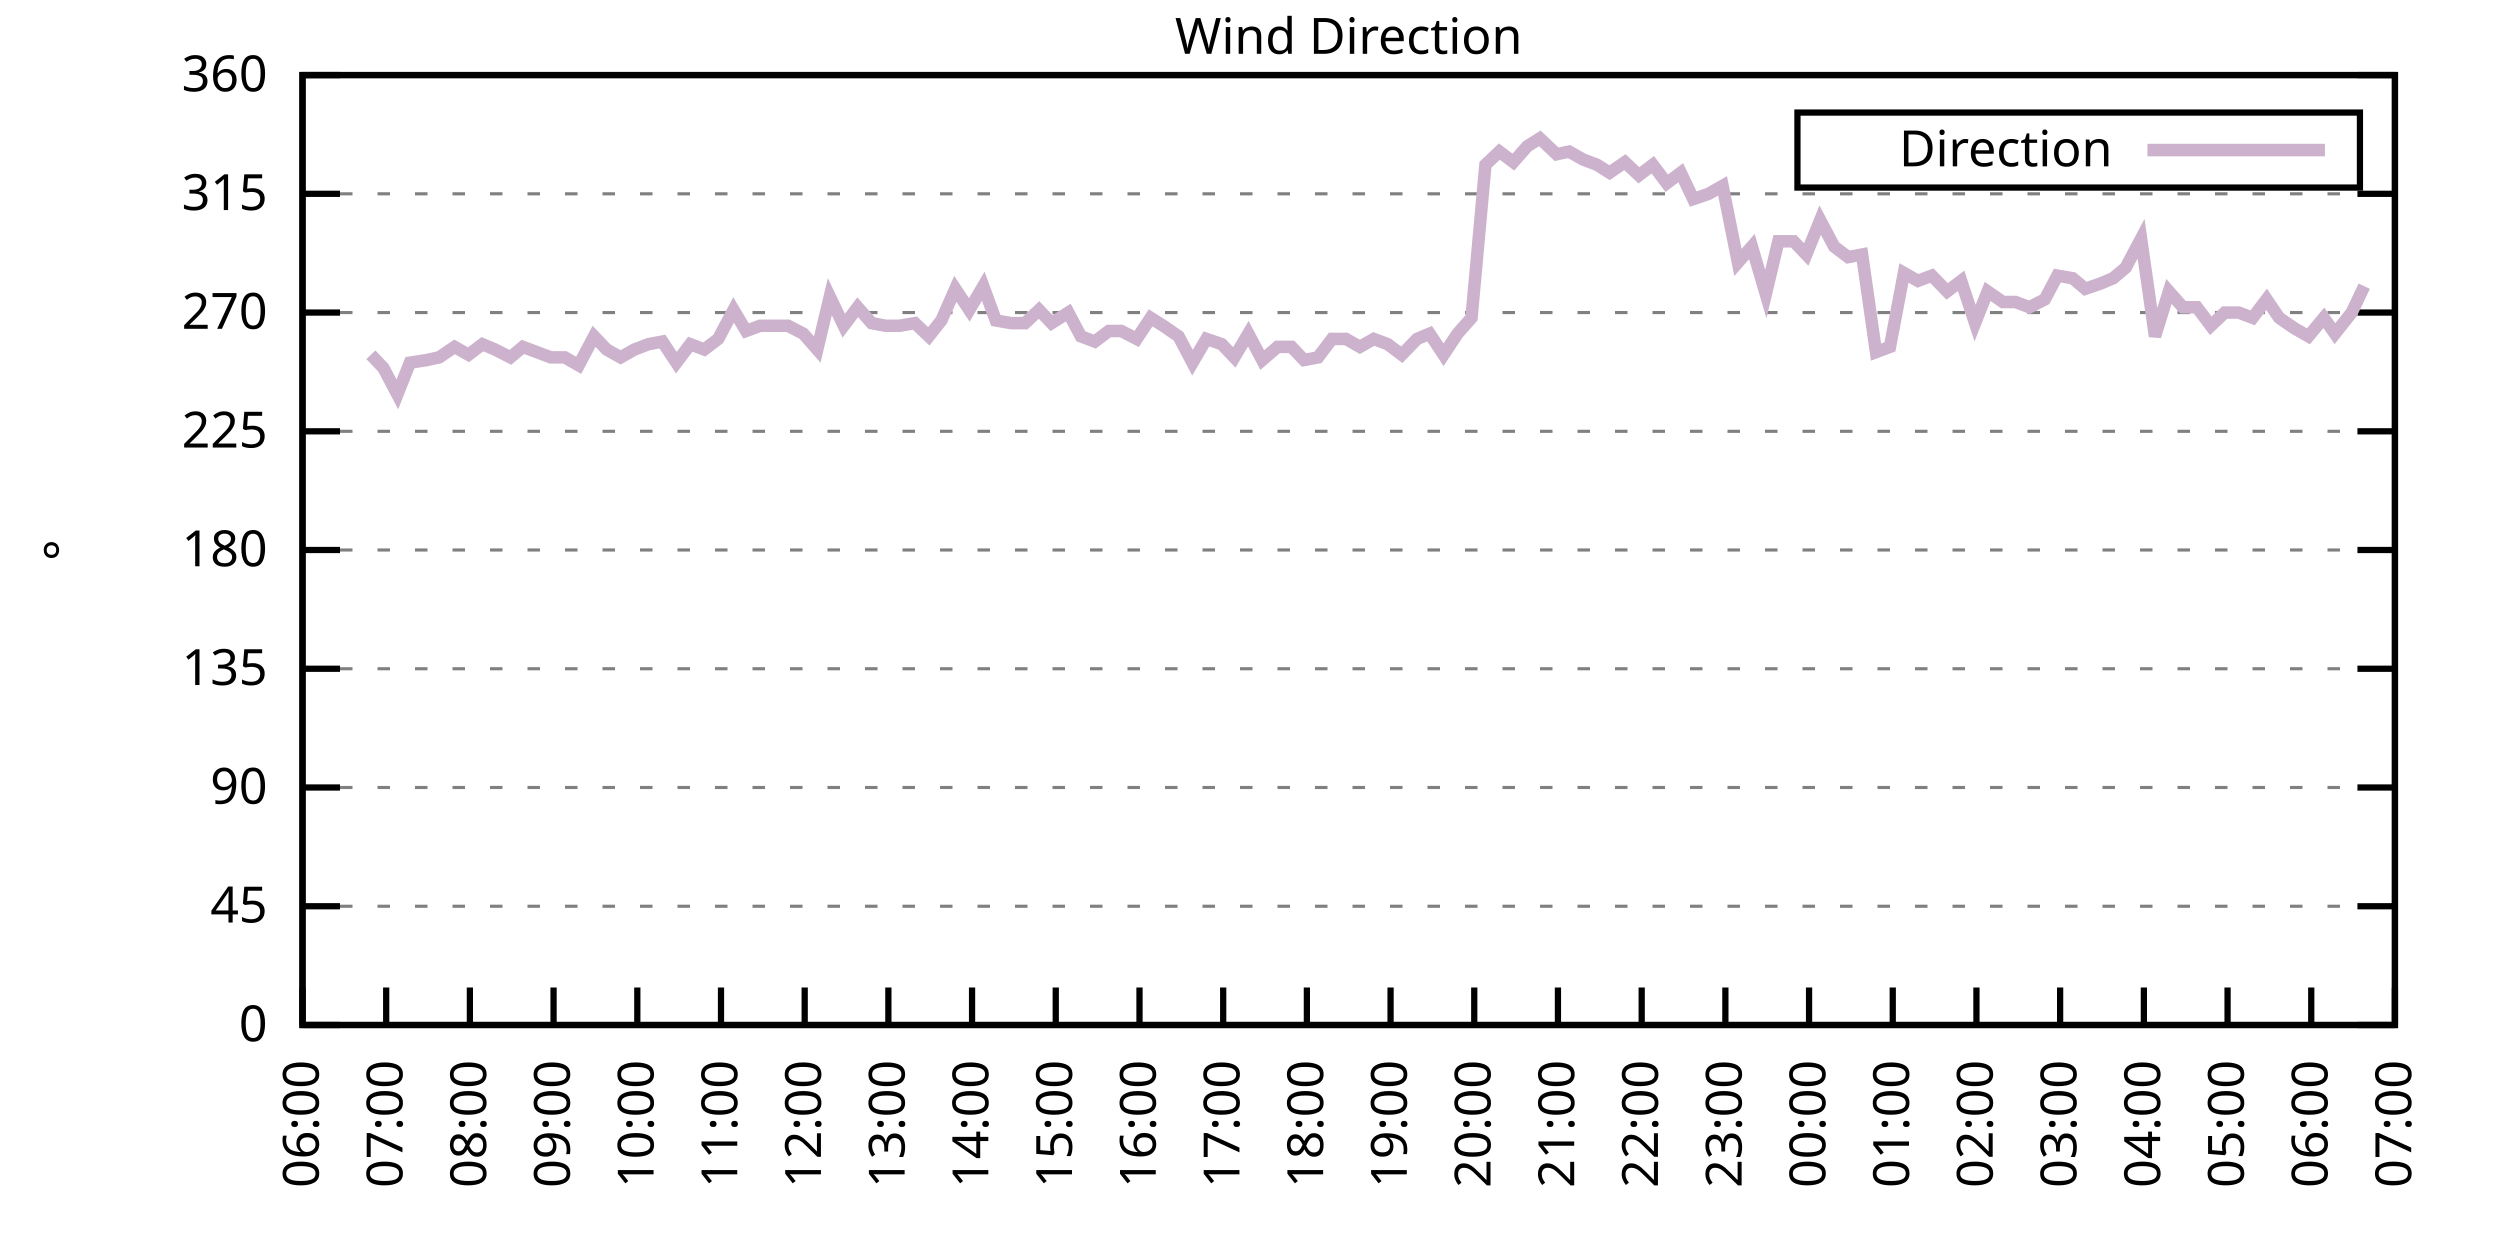
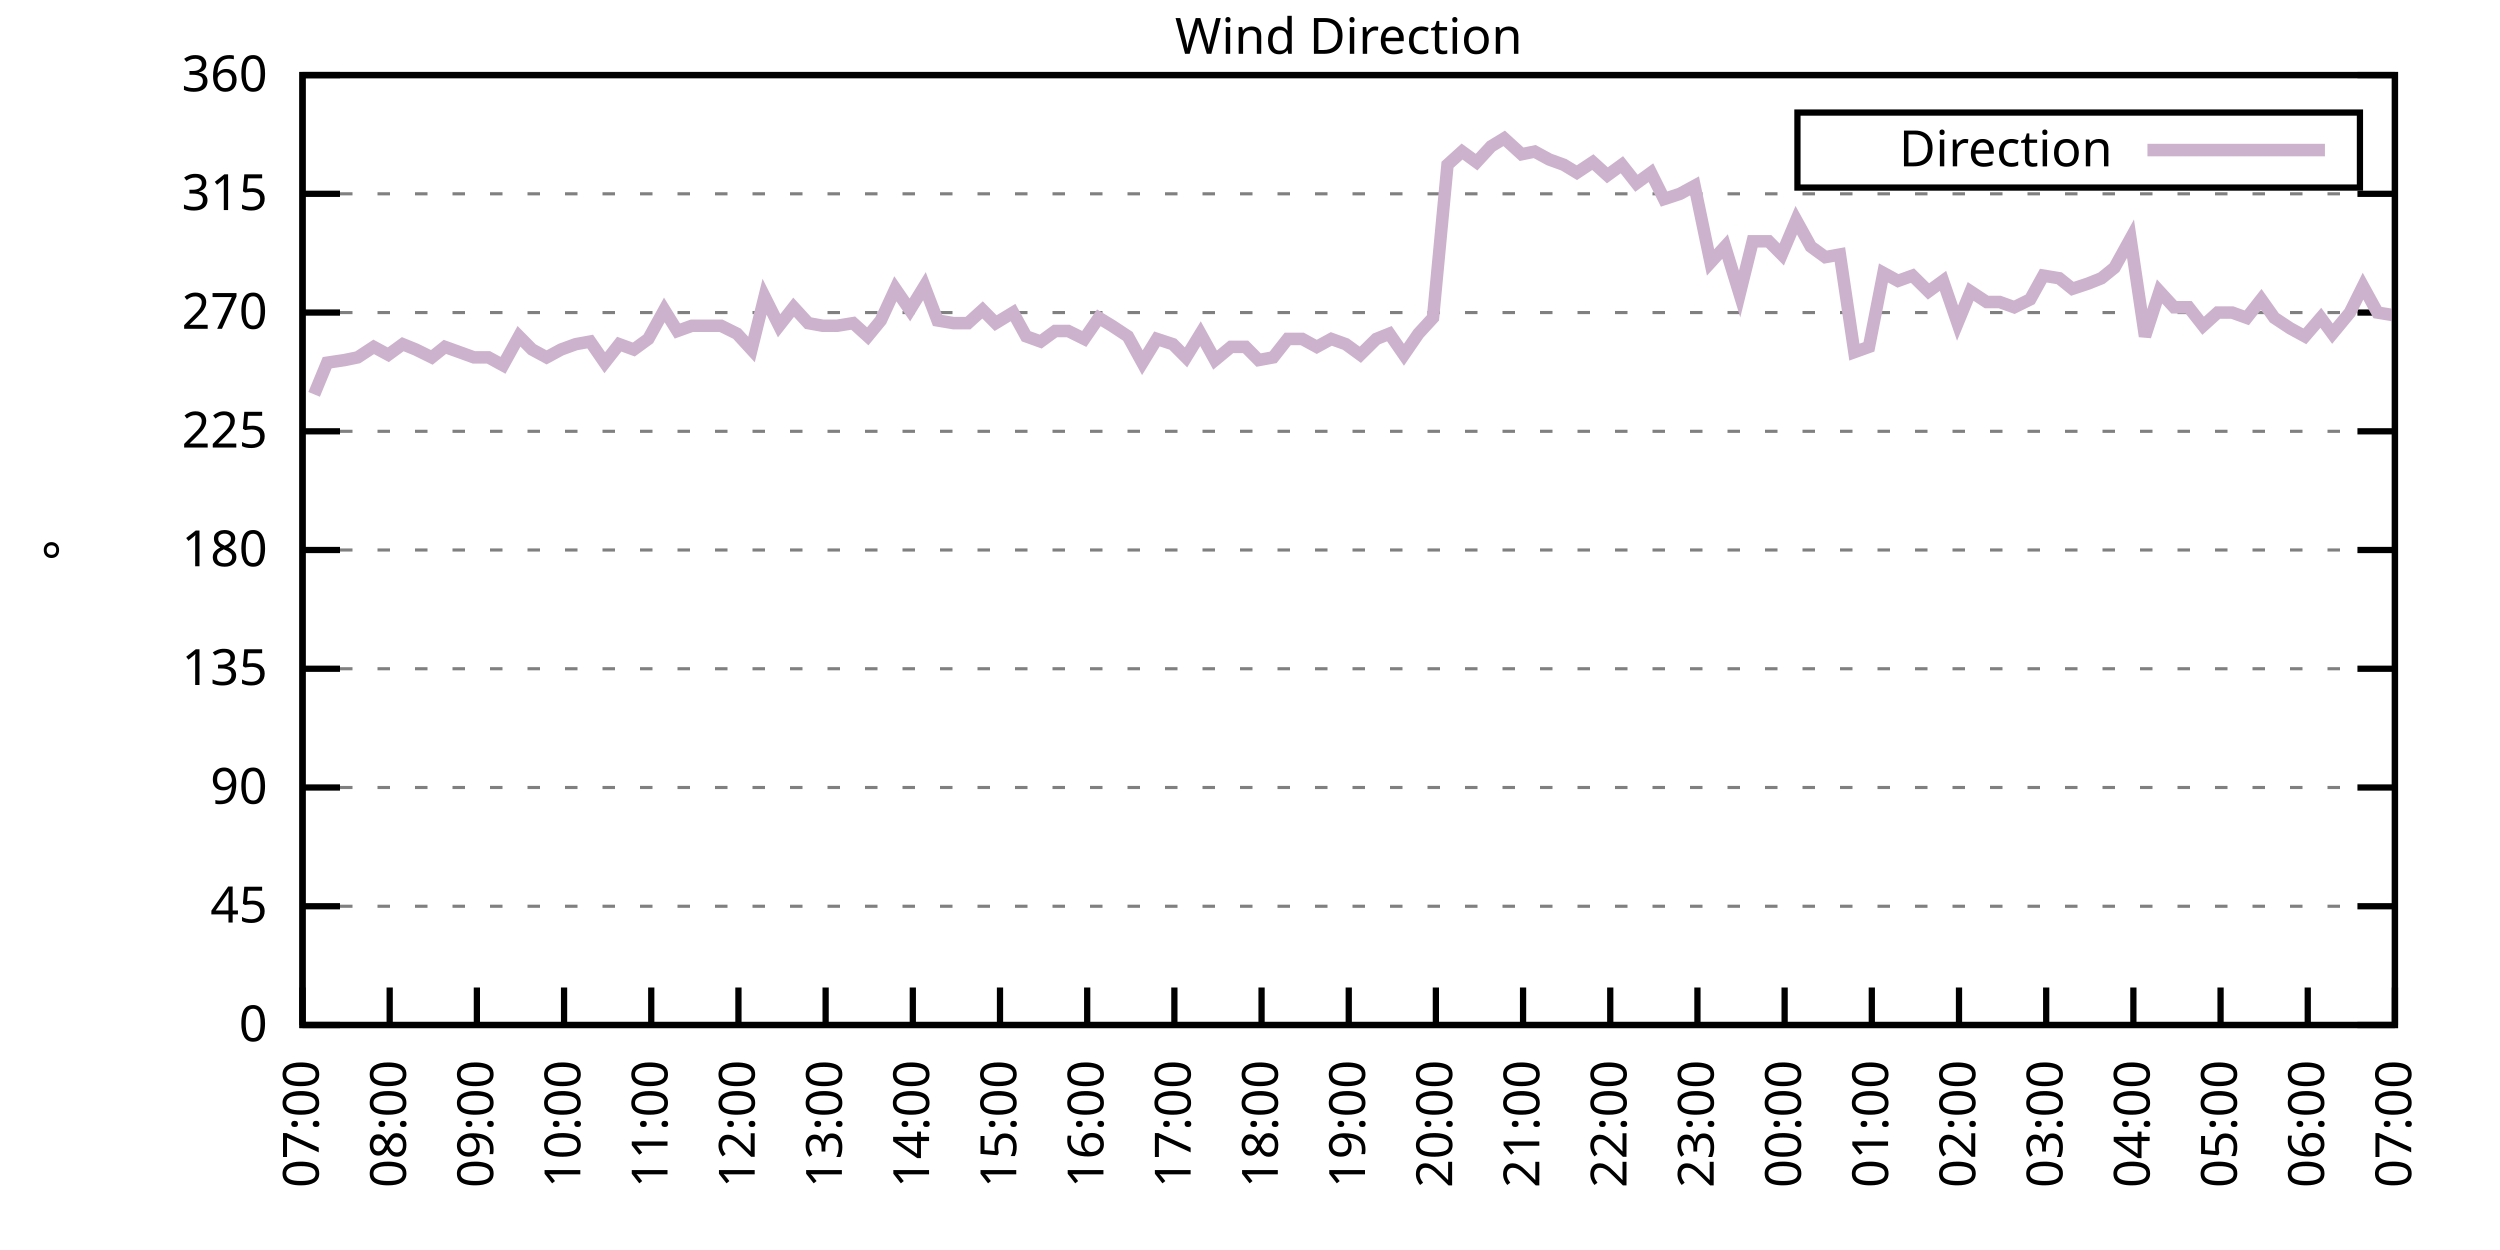
<svg xmlns="http://www.w3.org/2000/svg" xmlns:xlink="http://www.w3.org/1999/xlink" width="400" height="200" viewBox="0 0 400 200">
  <g id="gnuplot_canvas">
    <rect x="0" y="0" width="400" height="200" fill="none" />
    <defs>
      <circle id="gpDot" r="0.5" stroke-width="0.5" stroke="currentColor" />
      <path id="gpPt0" stroke-width="0.333" stroke="currentColor" d="M-1,0 h2 M0,-1 v2" />
      <path id="gpPt1" stroke-width="0.333" stroke="currentColor" d="M-1,-1 L1,1 M1,-1 L-1,1" />
      <path id="gpPt2" stroke-width="0.333" stroke="currentColor" d="M-1,0 L1,0 M0,-1 L0,1 M-1,-1 L1,1 M-1,1 L1,-1" />
      <rect id="gpPt3" stroke-width="0.333" stroke="currentColor" x="-1" y="-1" width="2" height="2" />
      <rect id="gpPt4" stroke-width="0.333" stroke="currentColor" fill="currentColor" x="-1" y="-1" width="2" height="2" />
      <circle id="gpPt5" stroke-width="0.333" stroke="currentColor" cx="0" cy="0" r="1" />
      <use xlink:href="#gpPt5" id="gpPt6" fill="currentColor" stroke="none" />
      <path id="gpPt7" stroke-width="0.333" stroke="currentColor" d="M0,-1.33 L-1.33,0.67 L1.33,0.67 z" />
      <use xlink:href="#gpPt7" id="gpPt8" fill="currentColor" stroke="none" />
      <use xlink:href="#gpPt7" id="gpPt9" stroke="currentColor" transform="rotate(180)" />
      <use xlink:href="#gpPt9" id="gpPt10" fill="currentColor" stroke="none" />
      <use xlink:href="#gpPt3" id="gpPt11" stroke="currentColor" transform="rotate(45)" />
      <use xlink:href="#gpPt11" id="gpPt12" fill="currentColor" stroke="none" />
      <path id="gpPt13" stroke-width="0.333" stroke="currentColor" d="M0,1.330 L1.265,0.411 L0.782,-1.067 L-0.782,-1.076 L-1.265,0.411 z" />
      <use xlink:href="#gpPt13" id="gpPt14" fill="currentColor" stroke="none" />
      <filter id="textbox" filterUnits="objectBoundingBox" x="0" y="0" height="1" width="1">
        <feFlood flood-color="white" flood-opacity="1" result="bgnd" />
        <feComposite in="SourceGraphic" in2="bgnd" operator="atop" />
      </filter>
      <filter id="greybox" filterUnits="objectBoundingBox" x="0" y="0" height="1" width="1">
        <feFlood flood-color="lightgrey" flood-opacity="1" result="grey" />
        <feComposite in="SourceGraphic" in2="grey" operator="atop" />
      </filter>
    </defs>
    <g fill="none" color="white" stroke="currentColor" stroke-width="1.00" stroke-linecap="butt" stroke-linejoin="miter">
</g>
    <g fill="none" color="black" stroke="currentColor" stroke-width="1.00" stroke-linecap="butt" stroke-linejoin="miter">
      <g stroke="none" shape-rendering="crispEdges">
        <polygon fill="rgb(255, 255, 255)" points="48.40,164.00 383.18,164.00 383.18,12.02 48.40,12.02 " />
      </g>
    </g>
    <g fill="none" color="black" stroke="currentColor" stroke-width="1.00" stroke-linecap="butt" stroke-linejoin="miter">
</g>
    <g fill="none" color="black" stroke="black" stroke-width="0.50" stroke-linecap="butt" stroke-linejoin="miter">
</g>
    <g fill="none" color="gray" stroke="currentColor" stroke-width="0.50" stroke-linecap="butt" stroke-linejoin="miter">
      <path stroke="gray" stroke-dasharray="2,4" class="gridline" d="M48.40,164.00 L383.19,164.00  " />
    </g>
    <g fill="none" color="gray" stroke="gray" stroke-width="1.00" stroke-linecap="butt" stroke-linejoin="miter">
</g>
    <g fill="none" color="black" stroke="currentColor" stroke-width="1.00" stroke-linecap="butt" stroke-linejoin="miter">
      <path stroke="black" d="M48.40,164.00 L54.40,164.00 M383.19,164.00 L377.19,164.00  " />
      <g transform="translate(42.80,166.60)" stroke="none" fill="black" font-family="Sans" font-size="8.00" text-anchor="end">
        <text>
          <tspan font-family="Sans"> 0</tspan>
        </text>
      </g>
    </g>
    <g fill="none" color="black" stroke="currentColor" stroke-width="1.00" stroke-linecap="butt" stroke-linejoin="miter">
</g>
    <g fill="none" color="black" stroke="black" stroke-width="0.50" stroke-linecap="butt" stroke-linejoin="miter">
</g>
    <g fill="none" color="gray" stroke="currentColor" stroke-width="0.50" stroke-linecap="butt" stroke-linejoin="miter">
      <path stroke="gray" stroke-dasharray="2,4" class="gridline" d="M48.40,145.00 L383.19,145.00  " />
    </g>
    <g fill="none" color="gray" stroke="gray" stroke-width="1.00" stroke-linecap="butt" stroke-linejoin="miter">
</g>
    <g fill="none" color="black" stroke="currentColor" stroke-width="1.00" stroke-linecap="butt" stroke-linejoin="miter">
      <path stroke="black" d="M48.40,145.00 L54.40,145.00 M383.19,145.00 L377.19,145.00  " />
      <g transform="translate(42.80,147.60)" stroke="none" fill="black" font-family="Sans" font-size="8.00" text-anchor="end">
        <text>
          <tspan font-family="Sans"> 45</tspan>
        </text>
      </g>
    </g>
    <g fill="none" color="black" stroke="currentColor" stroke-width="1.00" stroke-linecap="butt" stroke-linejoin="miter">
</g>
    <g fill="none" color="black" stroke="black" stroke-width="0.50" stroke-linecap="butt" stroke-linejoin="miter">
</g>
    <g fill="none" color="gray" stroke="currentColor" stroke-width="0.50" stroke-linecap="butt" stroke-linejoin="miter">
      <path stroke="gray" stroke-dasharray="2,4" class="gridline" d="M48.40,126.00 L383.19,126.00  " />
    </g>
    <g fill="none" color="gray" stroke="gray" stroke-width="1.00" stroke-linecap="butt" stroke-linejoin="miter">
</g>
    <g fill="none" color="black" stroke="currentColor" stroke-width="1.00" stroke-linecap="butt" stroke-linejoin="miter">
      <path stroke="black" d="M48.40,126.00 L54.40,126.00 M383.19,126.00 L377.19,126.00  " />
      <g transform="translate(42.80,128.60)" stroke="none" fill="black" font-family="Sans" font-size="8.00" text-anchor="end">
        <text>
          <tspan font-family="Sans"> 90</tspan>
        </text>
      </g>
    </g>
    <g fill="none" color="black" stroke="currentColor" stroke-width="1.00" stroke-linecap="butt" stroke-linejoin="miter">
</g>
    <g fill="none" color="black" stroke="black" stroke-width="0.50" stroke-linecap="butt" stroke-linejoin="miter">
</g>
    <g fill="none" color="gray" stroke="currentColor" stroke-width="0.50" stroke-linecap="butt" stroke-linejoin="miter">
      <path stroke="gray" stroke-dasharray="2,4" class="gridline" d="M48.40,107.00 L383.19,107.00  " />
    </g>
    <g fill="none" color="gray" stroke="gray" stroke-width="1.00" stroke-linecap="butt" stroke-linejoin="miter">
</g>
    <g fill="none" color="black" stroke="currentColor" stroke-width="1.00" stroke-linecap="butt" stroke-linejoin="miter">
      <path stroke="black" d="M48.40,107.00 L54.40,107.00 M383.19,107.00 L377.19,107.00  " />
      <g transform="translate(42.80,109.60)" stroke="none" fill="black" font-family="Sans" font-size="8.00" text-anchor="end">
        <text>
          <tspan font-family="Sans"> 135</tspan>
        </text>
      </g>
    </g>
    <g fill="none" color="black" stroke="currentColor" stroke-width="1.00" stroke-linecap="butt" stroke-linejoin="miter">
</g>
    <g fill="none" color="black" stroke="black" stroke-width="0.50" stroke-linecap="butt" stroke-linejoin="miter">
</g>
    <g fill="none" color="gray" stroke="currentColor" stroke-width="0.50" stroke-linecap="butt" stroke-linejoin="miter">
      <path stroke="gray" stroke-dasharray="2,4" class="gridline" d="M48.40,88.00 L383.19,88.00  " />
    </g>
    <g fill="none" color="gray" stroke="gray" stroke-width="1.00" stroke-linecap="butt" stroke-linejoin="miter">
</g>
    <g fill="none" color="black" stroke="currentColor" stroke-width="1.00" stroke-linecap="butt" stroke-linejoin="miter">
      <path stroke="black" d="M48.40,88.00 L54.40,88.00 M383.19,88.00 L377.19,88.00  " />
      <g transform="translate(42.80,90.60)" stroke="none" fill="black" font-family="Sans" font-size="8.00" text-anchor="end">
        <text>
          <tspan font-family="Sans"> 180</tspan>
        </text>
      </g>
    </g>
    <g fill="none" color="black" stroke="currentColor" stroke-width="1.00" stroke-linecap="butt" stroke-linejoin="miter">
</g>
    <g fill="none" color="black" stroke="black" stroke-width="0.50" stroke-linecap="butt" stroke-linejoin="miter">
</g>
    <g fill="none" color="gray" stroke="currentColor" stroke-width="0.50" stroke-linecap="butt" stroke-linejoin="miter">
      <path stroke="gray" stroke-dasharray="2,4" class="gridline" d="M48.40,69.01 L383.19,69.01  " />
    </g>
    <g fill="none" color="gray" stroke="gray" stroke-width="1.00" stroke-linecap="butt" stroke-linejoin="miter">
</g>
    <g fill="none" color="black" stroke="currentColor" stroke-width="1.00" stroke-linecap="butt" stroke-linejoin="miter">
      <path stroke="black" d="M48.40,69.01 L54.40,69.01 M383.19,69.01 L377.19,69.01  " />
      <g transform="translate(42.80,71.61)" stroke="none" fill="black" font-family="Sans" font-size="8.00" text-anchor="end">
        <text>
          <tspan font-family="Sans"> 225</tspan>
        </text>
      </g>
    </g>
    <g fill="none" color="black" stroke="currentColor" stroke-width="1.00" stroke-linecap="butt" stroke-linejoin="miter">
</g>
    <g fill="none" color="black" stroke="black" stroke-width="0.50" stroke-linecap="butt" stroke-linejoin="miter">
</g>
    <g fill="none" color="gray" stroke="currentColor" stroke-width="0.50" stroke-linecap="butt" stroke-linejoin="miter">
      <path stroke="gray" stroke-dasharray="2,4" class="gridline" d="M48.40,50.01 L383.19,50.01  " />
    </g>
    <g fill="none" color="gray" stroke="gray" stroke-width="1.00" stroke-linecap="butt" stroke-linejoin="miter">
</g>
    <g fill="none" color="black" stroke="currentColor" stroke-width="1.00" stroke-linecap="butt" stroke-linejoin="miter">
      <path stroke="black" d="M48.40,50.01 L54.40,50.01 M383.19,50.01 L377.19,50.01  " />
      <g transform="translate(42.80,52.61)" stroke="none" fill="black" font-family="Sans" font-size="8.00" text-anchor="end">
        <text>
          <tspan font-family="Sans"> 270</tspan>
        </text>
      </g>
    </g>
    <g fill="none" color="black" stroke="currentColor" stroke-width="1.00" stroke-linecap="butt" stroke-linejoin="miter">
</g>
    <g fill="none" color="black" stroke="black" stroke-width="0.50" stroke-linecap="butt" stroke-linejoin="miter">
</g>
    <g fill="none" color="gray" stroke="currentColor" stroke-width="0.50" stroke-linecap="butt" stroke-linejoin="miter">
      <path stroke="gray" stroke-dasharray="2,4" class="gridline" d="M48.40,31.01 L383.19,31.01  " />
    </g>
    <g fill="none" color="gray" stroke="gray" stroke-width="1.00" stroke-linecap="butt" stroke-linejoin="miter">
</g>
    <g fill="none" color="black" stroke="currentColor" stroke-width="1.00" stroke-linecap="butt" stroke-linejoin="miter">
      <path stroke="black" d="M48.40,31.01 L54.40,31.01 M383.19,31.01 L377.19,31.01  " />
      <g transform="translate(42.80,33.61)" stroke="none" fill="black" font-family="Sans" font-size="8.00" text-anchor="end">
        <text>
          <tspan font-family="Sans"> 315</tspan>
        </text>
      </g>
    </g>
    <g fill="none" color="black" stroke="currentColor" stroke-width="1.00" stroke-linecap="butt" stroke-linejoin="miter">
</g>
    <g fill="none" color="black" stroke="black" stroke-width="0.50" stroke-linecap="butt" stroke-linejoin="miter">
</g>
    <g fill="none" color="gray" stroke="currentColor" stroke-width="0.50" stroke-linecap="butt" stroke-linejoin="miter">
      <path stroke="gray" stroke-dasharray="2,4" class="gridline" d="M48.40,12.01 L383.19,12.01  " />
    </g>
    <g fill="none" color="gray" stroke="gray" stroke-width="1.00" stroke-linecap="butt" stroke-linejoin="miter">
</g>
    <g fill="none" color="black" stroke="currentColor" stroke-width="1.00" stroke-linecap="butt" stroke-linejoin="miter">
      <path stroke="black" d="M48.40,12.01 L54.40,12.01 M383.19,12.01 L377.19,12.01  " />
      <g transform="translate(42.80,14.61)" stroke="none" fill="black" font-family="Sans" font-size="8.00" text-anchor="end">
        <text>
          <tspan font-family="Sans"> 360</tspan>
        </text>
      </g>
    </g>
    <g fill="none" color="black" stroke="currentColor" stroke-width="1.00" stroke-linecap="butt" stroke-linejoin="miter">
      <path stroke="black" d="M48.40,164.00 L48.40,158.00  " />
      <g transform="translate(51.00,169.60) rotate(270.00)" stroke="none" fill="black" font-family="Sans" font-size="8.00" text-anchor="end">
        <text>
-           <tspan font-family="Sans">06:00</tspan>
-         </text>
-       </g>
-     </g>
-     <g fill="none" color="black" stroke="currentColor" stroke-width="1.00" stroke-linecap="butt" stroke-linejoin="miter">
-       <path stroke="black" d="M61.79,164.00 L61.79,158.00  " />
-       <g transform="translate(64.39,169.60) rotate(270.00)" stroke="none" fill="black" font-family="Sans" font-size="8.00" text-anchor="end">
-         <text>
          <tspan font-family="Sans">07:00</tspan>
        </text>
      </g>
    </g>
    <g fill="none" color="black" stroke="currentColor" stroke-width="1.00" stroke-linecap="butt" stroke-linejoin="miter">
-       <path stroke="black" d="M75.18,164.00 L75.18,158.00  " />
-       <g transform="translate(77.78,169.60) rotate(270.00)" stroke="none" fill="black" font-family="Sans" font-size="8.00" text-anchor="end">
+       <path stroke="black" d="M62.35,164.00 L62.35,158.00  " />
+       <g transform="translate(64.95,169.60) rotate(270.00)" stroke="none" fill="black" font-family="Sans" font-size="8.00" text-anchor="end">
        <text>
          <tspan font-family="Sans">08:00</tspan>
        </text>
      </g>
    </g>
    <g fill="none" color="black" stroke="currentColor" stroke-width="1.00" stroke-linecap="butt" stroke-linejoin="miter">
-       <path stroke="black" d="M88.57,164.00 L88.57,158.00  " />
-       <g transform="translate(91.17,169.60) rotate(270.00)" stroke="none" fill="black" font-family="Sans" font-size="8.00" text-anchor="end">
+       <path stroke="black" d="M76.30,164.00 L76.30,158.00  " />
+       <g transform="translate(78.90,169.60) rotate(270.00)" stroke="none" fill="black" font-family="Sans" font-size="8.00" text-anchor="end">
        <text>
          <tspan font-family="Sans">09:00</tspan>
        </text>
      </g>
    </g>
    <g fill="none" color="black" stroke="currentColor" stroke-width="1.00" stroke-linecap="butt" stroke-linejoin="miter">
-       <path stroke="black" d="M101.97,164.00 L101.97,158.00  " />
-       <g transform="translate(104.57,169.60) rotate(270.00)" stroke="none" fill="black" font-family="Sans" font-size="8.00" text-anchor="end">
+       <path stroke="black" d="M90.25,164.00 L90.25,158.00  " />
+       <g transform="translate(92.85,169.60) rotate(270.00)" stroke="none" fill="black" font-family="Sans" font-size="8.00" text-anchor="end">
        <text>
          <tspan font-family="Sans">10:00</tspan>
        </text>
      </g>
    </g>
    <g fill="none" color="black" stroke="currentColor" stroke-width="1.00" stroke-linecap="butt" stroke-linejoin="miter">
-       <path stroke="black" d="M115.36,164.00 L115.36,158.00  " />
-       <g transform="translate(117.96,169.60) rotate(270.00)" stroke="none" fill="black" font-family="Sans" font-size="8.00" text-anchor="end">
+       <path stroke="black" d="M104.20,164.00 L104.20,158.00  " />
+       <g transform="translate(106.80,169.60) rotate(270.00)" stroke="none" fill="black" font-family="Sans" font-size="8.00" text-anchor="end">
        <text>
          <tspan font-family="Sans">11:00</tspan>
        </text>
      </g>
    </g>
    <g fill="none" color="black" stroke="currentColor" stroke-width="1.00" stroke-linecap="butt" stroke-linejoin="miter">
-       <path stroke="black" d="M128.75,164.00 L128.75,158.00  " />
-       <g transform="translate(131.35,169.60) rotate(270.00)" stroke="none" fill="black" font-family="Sans" font-size="8.00" text-anchor="end">
+       <path stroke="black" d="M118.15,164.00 L118.15,158.00  " />
+       <g transform="translate(120.75,169.60) rotate(270.00)" stroke="none" fill="black" font-family="Sans" font-size="8.00" text-anchor="end">
        <text>
          <tspan font-family="Sans">12:00</tspan>
        </text>
      </g>
    </g>
    <g fill="none" color="black" stroke="currentColor" stroke-width="1.00" stroke-linecap="butt" stroke-linejoin="miter">
-       <path stroke="black" d="M142.14,164.00 L142.14,158.00  " />
-       <g transform="translate(144.74,169.60) rotate(270.00)" stroke="none" fill="black" font-family="Sans" font-size="8.00" text-anchor="end">
+       <path stroke="black" d="M132.10,164.00 L132.10,158.00  " />
+       <g transform="translate(134.70,169.60) rotate(270.00)" stroke="none" fill="black" font-family="Sans" font-size="8.00" text-anchor="end">
        <text>
          <tspan font-family="Sans">13:00</tspan>
        </text>
      </g>
    </g>
    <g fill="none" color="black" stroke="currentColor" stroke-width="1.00" stroke-linecap="butt" stroke-linejoin="miter">
-       <path stroke="black" d="M155.53,164.00 L155.53,158.00  " />
-       <g transform="translate(158.13,169.60) rotate(270.00)" stroke="none" fill="black" font-family="Sans" font-size="8.00" text-anchor="end">
+       <path stroke="black" d="M146.05,164.00 L146.05,158.00  " />
+       <g transform="translate(148.65,169.60) rotate(270.00)" stroke="none" fill="black" font-family="Sans" font-size="8.00" text-anchor="end">
        <text>
          <tspan font-family="Sans">14:00</tspan>
        </text>
      </g>
    </g>
    <g fill="none" color="black" stroke="currentColor" stroke-width="1.00" stroke-linecap="butt" stroke-linejoin="miter">
-       <path stroke="black" d="M168.92,164.00 L168.92,158.00  " />
-       <g transform="translate(171.52,169.60) rotate(270.00)" stroke="none" fill="black" font-family="Sans" font-size="8.00" text-anchor="end">
+       <path stroke="black" d="M160.00,164.00 L160.00,158.00  " />
+       <g transform="translate(162.60,169.60) rotate(270.00)" stroke="none" fill="black" font-family="Sans" font-size="8.00" text-anchor="end">
        <text>
          <tspan font-family="Sans">15:00</tspan>
        </text>
      </g>
    </g>
    <g fill="none" color="black" stroke="currentColor" stroke-width="1.00" stroke-linecap="butt" stroke-linejoin="miter">
-       <path stroke="black" d="M182.32,164.00 L182.32,158.00  " />
-       <g transform="translate(184.92,169.60) rotate(270.00)" stroke="none" fill="black" font-family="Sans" font-size="8.00" text-anchor="end">
+       <path stroke="black" d="M173.95,164.00 L173.95,158.00  " />
+       <g transform="translate(176.55,169.60) rotate(270.00)" stroke="none" fill="black" font-family="Sans" font-size="8.00" text-anchor="end">
        <text>
          <tspan font-family="Sans">16:00</tspan>
        </text>
      </g>
    </g>
    <g fill="none" color="black" stroke="currentColor" stroke-width="1.00" stroke-linecap="butt" stroke-linejoin="miter">
-       <path stroke="black" d="M195.71,164.00 L195.71,158.00  " />
-       <g transform="translate(198.31,169.60) rotate(270.00)" stroke="none" fill="black" font-family="Sans" font-size="8.00" text-anchor="end">
+       <path stroke="black" d="M187.90,164.00 L187.90,158.00  " />
+       <g transform="translate(190.50,169.60) rotate(270.00)" stroke="none" fill="black" font-family="Sans" font-size="8.00" text-anchor="end">
        <text>
          <tspan font-family="Sans">17:00</tspan>
        </text>
      </g>
    </g>
    <g fill="none" color="black" stroke="currentColor" stroke-width="1.00" stroke-linecap="butt" stroke-linejoin="miter">
-       <path stroke="black" d="M209.10,164.00 L209.10,158.00  " />
-       <g transform="translate(211.70,169.60) rotate(270.00)" stroke="none" fill="black" font-family="Sans" font-size="8.00" text-anchor="end">
+       <path stroke="black" d="M201.85,164.00 L201.85,158.00  " />
+       <g transform="translate(204.45,169.60) rotate(270.00)" stroke="none" fill="black" font-family="Sans" font-size="8.00" text-anchor="end">
        <text>
          <tspan font-family="Sans">18:00</tspan>
        </text>
      </g>
    </g>
    <g fill="none" color="black" stroke="currentColor" stroke-width="1.00" stroke-linecap="butt" stroke-linejoin="miter">
-       <path stroke="black" d="M222.49,164.00 L222.49,158.00  " />
-       <g transform="translate(225.09,169.60) rotate(270.00)" stroke="none" fill="black" font-family="Sans" font-size="8.00" text-anchor="end">
+       <path stroke="black" d="M215.80,164.00 L215.80,158.00  " />
+       <g transform="translate(218.40,169.60) rotate(270.00)" stroke="none" fill="black" font-family="Sans" font-size="8.00" text-anchor="end">
        <text>
          <tspan font-family="Sans">19:00</tspan>
        </text>
      </g>
    </g>
    <g fill="none" color="black" stroke="currentColor" stroke-width="1.00" stroke-linecap="butt" stroke-linejoin="miter">
-       <path stroke="black" d="M235.88,164.00 L235.88,158.00  " />
-       <g transform="translate(238.48,169.60) rotate(270.00)" stroke="none" fill="black" font-family="Sans" font-size="8.00" text-anchor="end">
+       <path stroke="black" d="M229.74,164.00 L229.74,158.00  " />
+       <g transform="translate(232.34,169.60) rotate(270.00)" stroke="none" fill="black" font-family="Sans" font-size="8.00" text-anchor="end">
        <text>
          <tspan font-family="Sans">20:00</tspan>
        </text>
      </g>
    </g>
    <g fill="none" color="black" stroke="currentColor" stroke-width="1.00" stroke-linecap="butt" stroke-linejoin="miter">
-       <path stroke="black" d="M249.27,164.00 L249.27,158.00  " />
-       <g transform="translate(251.87,169.60) rotate(270.00)" stroke="none" fill="black" font-family="Sans" font-size="8.00" text-anchor="end">
+       <path stroke="black" d="M243.69,164.00 L243.69,158.00  " />
+       <g transform="translate(246.29,169.60) rotate(270.00)" stroke="none" fill="black" font-family="Sans" font-size="8.00" text-anchor="end">
        <text>
          <tspan font-family="Sans">21:00</tspan>
        </text>
      </g>
    </g>
    <g fill="none" color="black" stroke="currentColor" stroke-width="1.00" stroke-linecap="butt" stroke-linejoin="miter">
-       <path stroke="black" d="M262.67,164.00 L262.67,158.00  " />
-       <g transform="translate(265.27,169.60) rotate(270.00)" stroke="none" fill="black" font-family="Sans" font-size="8.00" text-anchor="end">
+       <path stroke="black" d="M257.64,164.00 L257.64,158.00  " />
+       <g transform="translate(260.24,169.60) rotate(270.00)" stroke="none" fill="black" font-family="Sans" font-size="8.00" text-anchor="end">
        <text>
          <tspan font-family="Sans">22:00</tspan>
        </text>
      </g>
    </g>
    <g fill="none" color="black" stroke="currentColor" stroke-width="1.00" stroke-linecap="butt" stroke-linejoin="miter">
-       <path stroke="black" d="M276.06,164.00 L276.06,158.00  " />
-       <g transform="translate(278.66,169.60) rotate(270.00)" stroke="none" fill="black" font-family="Sans" font-size="8.00" text-anchor="end">
+       <path stroke="black" d="M271.59,164.00 L271.59,158.00  " />
+       <g transform="translate(274.19,169.60) rotate(270.00)" stroke="none" fill="black" font-family="Sans" font-size="8.00" text-anchor="end">
        <text>
          <tspan font-family="Sans">23:00</tspan>
        </text>
      </g>
    </g>
    <g fill="none" color="black" stroke="currentColor" stroke-width="1.00" stroke-linecap="butt" stroke-linejoin="miter">
-       <path stroke="black" d="M289.45,164.00 L289.45,158.00  " />
-       <g transform="translate(292.05,169.60) rotate(270.00)" stroke="none" fill="black" font-family="Sans" font-size="8.00" text-anchor="end">
+       <path stroke="black" d="M285.54,164.00 L285.54,158.00  " />
+       <g transform="translate(288.14,169.60) rotate(270.00)" stroke="none" fill="black" font-family="Sans" font-size="8.00" text-anchor="end">
        <text>
          <tspan font-family="Sans">00:00</tspan>
        </text>
      </g>
    </g>
    <g fill="none" color="black" stroke="currentColor" stroke-width="1.00" stroke-linecap="butt" stroke-linejoin="miter">
-       <path stroke="black" d="M302.84,164.00 L302.84,158.00  " />
-       <g transform="translate(305.44,169.60) rotate(270.00)" stroke="none" fill="black" font-family="Sans" font-size="8.00" text-anchor="end">
+       <path stroke="black" d="M299.49,164.00 L299.49,158.00  " />
+       <g transform="translate(302.09,169.60) rotate(270.00)" stroke="none" fill="black" font-family="Sans" font-size="8.00" text-anchor="end">
        <text>
          <tspan font-family="Sans">01:00</tspan>
        </text>
      </g>
    </g>
    <g fill="none" color="black" stroke="currentColor" stroke-width="1.00" stroke-linecap="butt" stroke-linejoin="miter">
-       <path stroke="black" d="M316.23,164.00 L316.23,158.00  " />
-       <g transform="translate(318.83,169.60) rotate(270.00)" stroke="none" fill="black" font-family="Sans" font-size="8.00" text-anchor="end">
+       <path stroke="black" d="M313.44,164.00 L313.44,158.00  " />
+       <g transform="translate(316.04,169.60) rotate(270.00)" stroke="none" fill="black" font-family="Sans" font-size="8.00" text-anchor="end">
        <text>
          <tspan font-family="Sans">02:00</tspan>
        </text>
      </g>
    </g>
    <g fill="none" color="black" stroke="currentColor" stroke-width="1.00" stroke-linecap="butt" stroke-linejoin="miter">
-       <path stroke="black" d="M329.62,164.00 L329.62,158.00  " />
-       <g transform="translate(332.22,169.60) rotate(270.00)" stroke="none" fill="black" font-family="Sans" font-size="8.00" text-anchor="end">
+       <path stroke="black" d="M327.39,164.00 L327.39,158.00  " />
+       <g transform="translate(329.99,169.60) rotate(270.00)" stroke="none" fill="black" font-family="Sans" font-size="8.00" text-anchor="end">
        <text>
          <tspan font-family="Sans">03:00</tspan>
        </text>
      </g>
    </g>
    <g fill="none" color="black" stroke="currentColor" stroke-width="1.00" stroke-linecap="butt" stroke-linejoin="miter">
-       <path stroke="black" d="M343.02,164.00 L343.02,158.00  " />
-       <g transform="translate(345.62,169.60) rotate(270.00)" stroke="none" fill="black" font-family="Sans" font-size="8.00" text-anchor="end">
+       <path stroke="black" d="M341.34,164.00 L341.34,158.00  " />
+       <g transform="translate(343.94,169.60) rotate(270.00)" stroke="none" fill="black" font-family="Sans" font-size="8.00" text-anchor="end">
        <text>
          <tspan font-family="Sans">04:00</tspan>
        </text>
      </g>
    </g>
    <g fill="none" color="black" stroke="currentColor" stroke-width="1.00" stroke-linecap="butt" stroke-linejoin="miter">
-       <path stroke="black" d="M356.41,164.00 L356.41,158.00  " />
-       <g transform="translate(359.01,169.60) rotate(270.00)" stroke="none" fill="black" font-family="Sans" font-size="8.00" text-anchor="end">
+       <path stroke="black" d="M355.29,164.00 L355.29,158.00  " />
+       <g transform="translate(357.89,169.60) rotate(270.00)" stroke="none" fill="black" font-family="Sans" font-size="8.00" text-anchor="end">
        <text>
          <tspan font-family="Sans">05:00</tspan>
        </text>
      </g>
    </g>
    <g fill="none" color="black" stroke="currentColor" stroke-width="1.00" stroke-linecap="butt" stroke-linejoin="miter">
-       <path stroke="black" d="M369.80,164.00 L369.80,158.00  " />
-       <g transform="translate(372.40,169.60) rotate(270.00)" stroke="none" fill="black" font-family="Sans" font-size="8.00" text-anchor="end">
+       <path stroke="black" d="M369.24,164.00 L369.24,158.00  " />
+       <g transform="translate(371.84,169.60) rotate(270.00)" stroke="none" fill="black" font-family="Sans" font-size="8.00" text-anchor="end">
        <text>
          <tspan font-family="Sans">06:00</tspan>
        </text>
      </g>
    </g>
    <g fill="none" color="black" stroke="currentColor" stroke-width="1.00" stroke-linecap="butt" stroke-linejoin="miter">
      <path stroke="black" d="M383.19,164.00 L383.19,158.00  " />
      <g transform="translate(385.79,169.60) rotate(270.00)" stroke="none" fill="black" font-family="Sans" font-size="8.00" text-anchor="end">
        <text>
          <tspan font-family="Sans">07:00</tspan>
        </text>
      </g>
    </g>
    <g fill="none" color="black" stroke="currentColor" stroke-width="1.00" stroke-linecap="butt" stroke-linejoin="miter">
</g>
    <g fill="none" color="black" stroke="currentColor" stroke-width="1.00" stroke-linecap="butt" stroke-linejoin="miter">
      <path stroke="black" d="M48.40,12.01 L48.40,164.00 L383.19,164.00 L383.19,12.01 L48.40,12.01 Z  " />
    </g>
    <g fill="none" color="black" stroke="currentColor" stroke-width="1.00" stroke-linecap="butt" stroke-linejoin="miter">
</g>
    <g fill="none" color="black" stroke="currentColor" stroke-width="1.00" stroke-linecap="butt" stroke-linejoin="miter">
      <path stroke="black" d="M287.59,30.01 L287.59,18.01 L377.59,18.01 L377.59,30.01 L287.59,30.01 Z  " />
    </g>
    <g id="Wind_direction_plot_1">
      <g fill="none" color="white" stroke="black" stroke-width="2.00" stroke-linecap="butt" stroke-linejoin="miter">
</g>
      <g fill="none" color="black" stroke="currentColor" stroke-width="2.00" stroke-linecap="butt" stroke-linejoin="miter">
        <g transform="translate(337.99,26.61)" stroke="none" fill="black" font-family="Sans" font-size="8.00" text-anchor="end">
          <text>
            <tspan font-family="Sans">Direction</tspan>
          </text>
        </g>
      </g>
      <g fill="none" color="black" stroke="currentColor" stroke-width="2.00" stroke-linecap="butt" stroke-linejoin="miter">
-         <path stroke="rgb(204, 178, 204)" d="M343.59,24.01 L371.99,24.01 M59.34,56.76 L61.35,58.87 L63.58,63.10 L65.59,58.03 L68.26,57.61 L70.27,57.18   L72.73,55.50 L74.96,56.76 L77.19,55.07 L79.20,55.92 L81.66,57.18 L83.66,55.50 L85.90,56.34 L88.13,57.18   L90.36,57.18 L92.59,58.45 L95.05,53.81 L97.06,55.92 L99.29,57.18 L101.52,55.92 L103.75,55.07 L105.98,54.65   L108.22,58.03 L110.45,55.07 L112.68,55.92 L114.91,54.23 L117.37,49.59 L119.38,52.96 L121.61,52.12 L123.84,52.12   L126.07,52.12 L128.53,53.39 L130.76,55.92 L132.77,47.47 L135.00,52.12 L137.23,49.16 L139.46,51.70 L141.69,52.12   L143.93,52.12 L146.38,51.70 L148.61,53.81 L150.62,51.27 L152.85,46.21 L155.09,49.59 L157.32,45.79 L159.33,51.27   L161.78,51.70 L164.01,51.70 L166.25,49.59 L168.25,51.70 L170.93,50.01 L172.94,53.81 L175.17,54.65 L177.41,52.96   L179.41,52.96 L181.87,54.23 L184.10,50.85 L186.11,52.12 L188.57,53.81 L190.80,58.03 L193.03,54.23 L195.48,55.07   L197.49,57.18 L199.73,53.39 L201.96,57.61 L204.41,55.50 L206.64,55.50 L208.65,57.61 L210.88,57.18 L213.12,54.23   L215.35,54.23 L217.58,55.50 L219.81,54.23 L222.04,55.07 L224.28,56.76 L226.73,54.23 L228.74,53.39 L230.97,56.76   L233.20,53.39 L235.44,50.85 L237.67,26.36 L239.90,24.25 L242.13,25.94 L244.36,23.41 L246.37,22.14 L249.05,24.68   L251.06,24.25 L253.29,25.52 L255.52,26.36 L257.53,27.63 L259.99,25.94 L262.22,28.05 L264.45,26.36 L266.68,29.32   L268.92,27.63 L270.92,31.85 L273.38,31.01 L275.61,29.74 L278.07,41.99 L280.30,39.45 L282.53,47.05 L284.54,38.61   L286.99,38.61 L289.00,40.72 L291.23,35.23 L293.47,39.45 L295.70,41.14 L297.93,40.72 L300.16,56.34 L302.39,55.50   L304.63,43.67 L306.86,44.94 L309.09,44.10 L311.54,46.63 L313.78,44.94 L316.01,51.70 L318.02,46.63 L320.47,48.32   L322.48,48.32 L324.71,49.16 L327.17,47.90 L329.18,44.10 L331.63,44.52 L333.64,46.21 L336.10,45.36 L338.10,44.52   L340.11,42.83 L342.57,38.19 L344.80,53.81 L347.03,46.63 L349.26,49.16 L351.50,49.16 L353.73,52.12 L355.96,50.01   L358.19,50.01 L360.42,50.85 L362.66,47.90 L364.66,50.85 L367.12,52.54 L369.35,53.81 L371.81,50.85 L373.59,53.39   L376.27,50.01 L378.28,45.79  " />
+         <path stroke="rgb(204, 178, 204)" d="M343.59,24.01 L371.99,24.01 M50.26,63.10 L52.35,58.03 L55.14,57.61 L57.23,57.18 L59.79,55.50 L62.12,56.76   L64.44,55.07 L66.53,55.92 L69.09,57.18 L71.18,55.50 L73.51,56.34 L75.83,57.18 L78.16,57.18 L80.48,58.45   L83.04,53.81 L85.13,55.92 L87.46,57.18 L89.78,55.92 L92.11,55.07 L94.43,54.65 L96.76,58.03 L99.08,55.07   L101.41,55.92 L103.73,54.23 L106.29,49.59 L108.38,52.96 L110.71,52.12 L113.03,52.12 L115.36,52.12 L117.92,53.39   L120.24,55.92 L122.33,47.47 L124.66,52.12 L126.98,49.16 L129.31,51.70 L131.63,52.12 L133.96,52.12 L136.51,51.70   L138.84,53.81 L140.93,51.27 L143.26,46.21 L145.58,49.59 L147.91,45.79 L150.00,51.27 L152.56,51.70 L154.88,51.70   L157.21,49.59 L159.30,51.70 L162.09,50.01 L164.18,53.81 L166.51,54.65 L168.83,52.96 L170.92,52.96 L173.48,54.23   L175.81,50.85 L177.90,52.12 L180.46,53.81 L182.78,58.03 L185.11,54.23 L187.66,55.07 L189.76,57.18 L192.08,53.39   L194.41,57.61 L196.96,55.50 L199.29,55.50 L201.38,57.61 L203.71,57.18 L206.03,54.23 L208.36,54.23 L210.68,55.50   L213.01,54.23 L215.33,55.07 L217.65,56.76 L220.21,54.23 L222.30,53.39 L224.63,56.76 L226.95,53.39 L229.28,50.85   L231.60,26.36 L233.93,24.25 L236.25,25.94 L238.58,23.41 L240.67,22.14 L243.46,24.68 L245.55,24.25 L247.88,25.52   L250.20,26.36 L252.30,27.63 L254.85,25.94 L257.18,28.05 L259.50,26.36 L261.83,29.32 L264.15,27.63 L266.25,31.85   L268.80,31.01 L271.13,29.74 L273.69,41.99 L276.01,39.45 L278.34,47.05 L280.43,38.61 L282.99,38.61 L285.08,40.72   L287.40,35.23 L289.73,39.45 L292.05,41.14 L294.38,40.72 L296.70,56.34 L299.03,55.50 L301.35,43.67 L303.68,44.94   L306.00,44.10 L308.56,46.63 L310.88,44.94 L313.21,51.70 L315.30,46.63 L317.86,48.32 L319.95,48.32 L322.28,49.16   L324.83,47.90 L326.93,44.10 L329.48,44.52 L331.58,46.21 L334.13,45.36 L336.23,44.52 L338.32,42.83 L340.88,38.19   L343.20,53.81 L345.53,46.63 L347.85,49.16 L350.18,49.16 L352.50,52.12 L354.83,50.01 L357.15,50.01 L359.48,50.85   L361.80,47.90 L363.89,50.85 L366.45,52.54 L368.78,53.81 L371.33,50.85 L373.19,53.39 L375.98,50.01 L378.08,45.79   L380.40,50.01 L382.96,50.43  " />
      </g>
    </g>
    <g fill="none" color="black" stroke="currentColor" stroke-width="2.00" stroke-linecap="butt" stroke-linejoin="miter">
</g>
    <g fill="none" color="black" stroke="black" stroke-width="1.00" stroke-linecap="butt" stroke-linejoin="miter">
</g>
    <g fill="none" color="black" stroke="currentColor" stroke-width="1.00" stroke-linecap="butt" stroke-linejoin="miter">
      <path stroke="black" d="M48.40,12.01 L48.40,164.00 L383.19,164.00 L383.19,12.01 L48.40,12.01 Z  " />
      <g transform="translate(12.80,88.01) rotate(270.00)" stroke="none" fill="black" font-family="Sans" font-size="8.00" text-anchor="middle">
        <text>
          <tspan font-family="Sans">°</tspan>
        </text>
      </g>
    </g>
    <g fill="none" color="black" stroke="currentColor" stroke-width="1.00" stroke-linecap="butt" stroke-linejoin="miter">
</g>
    <g fill="none" color="black" stroke="currentColor" stroke-width="1.00" stroke-linecap="butt" stroke-linejoin="miter">
      <g transform="translate(215.79,8.61)" stroke="none" fill="black" font-family="Sans" font-size="8.00" text-anchor="middle">
        <text>
          <tspan font-family="Sans">Wind Direction</tspan>
        </text>
      </g>
    </g>
    <g fill="none" color="black" stroke="currentColor" stroke-width="1.00" stroke-linecap="butt" stroke-linejoin="miter">
</g>
  </g>
</svg>
